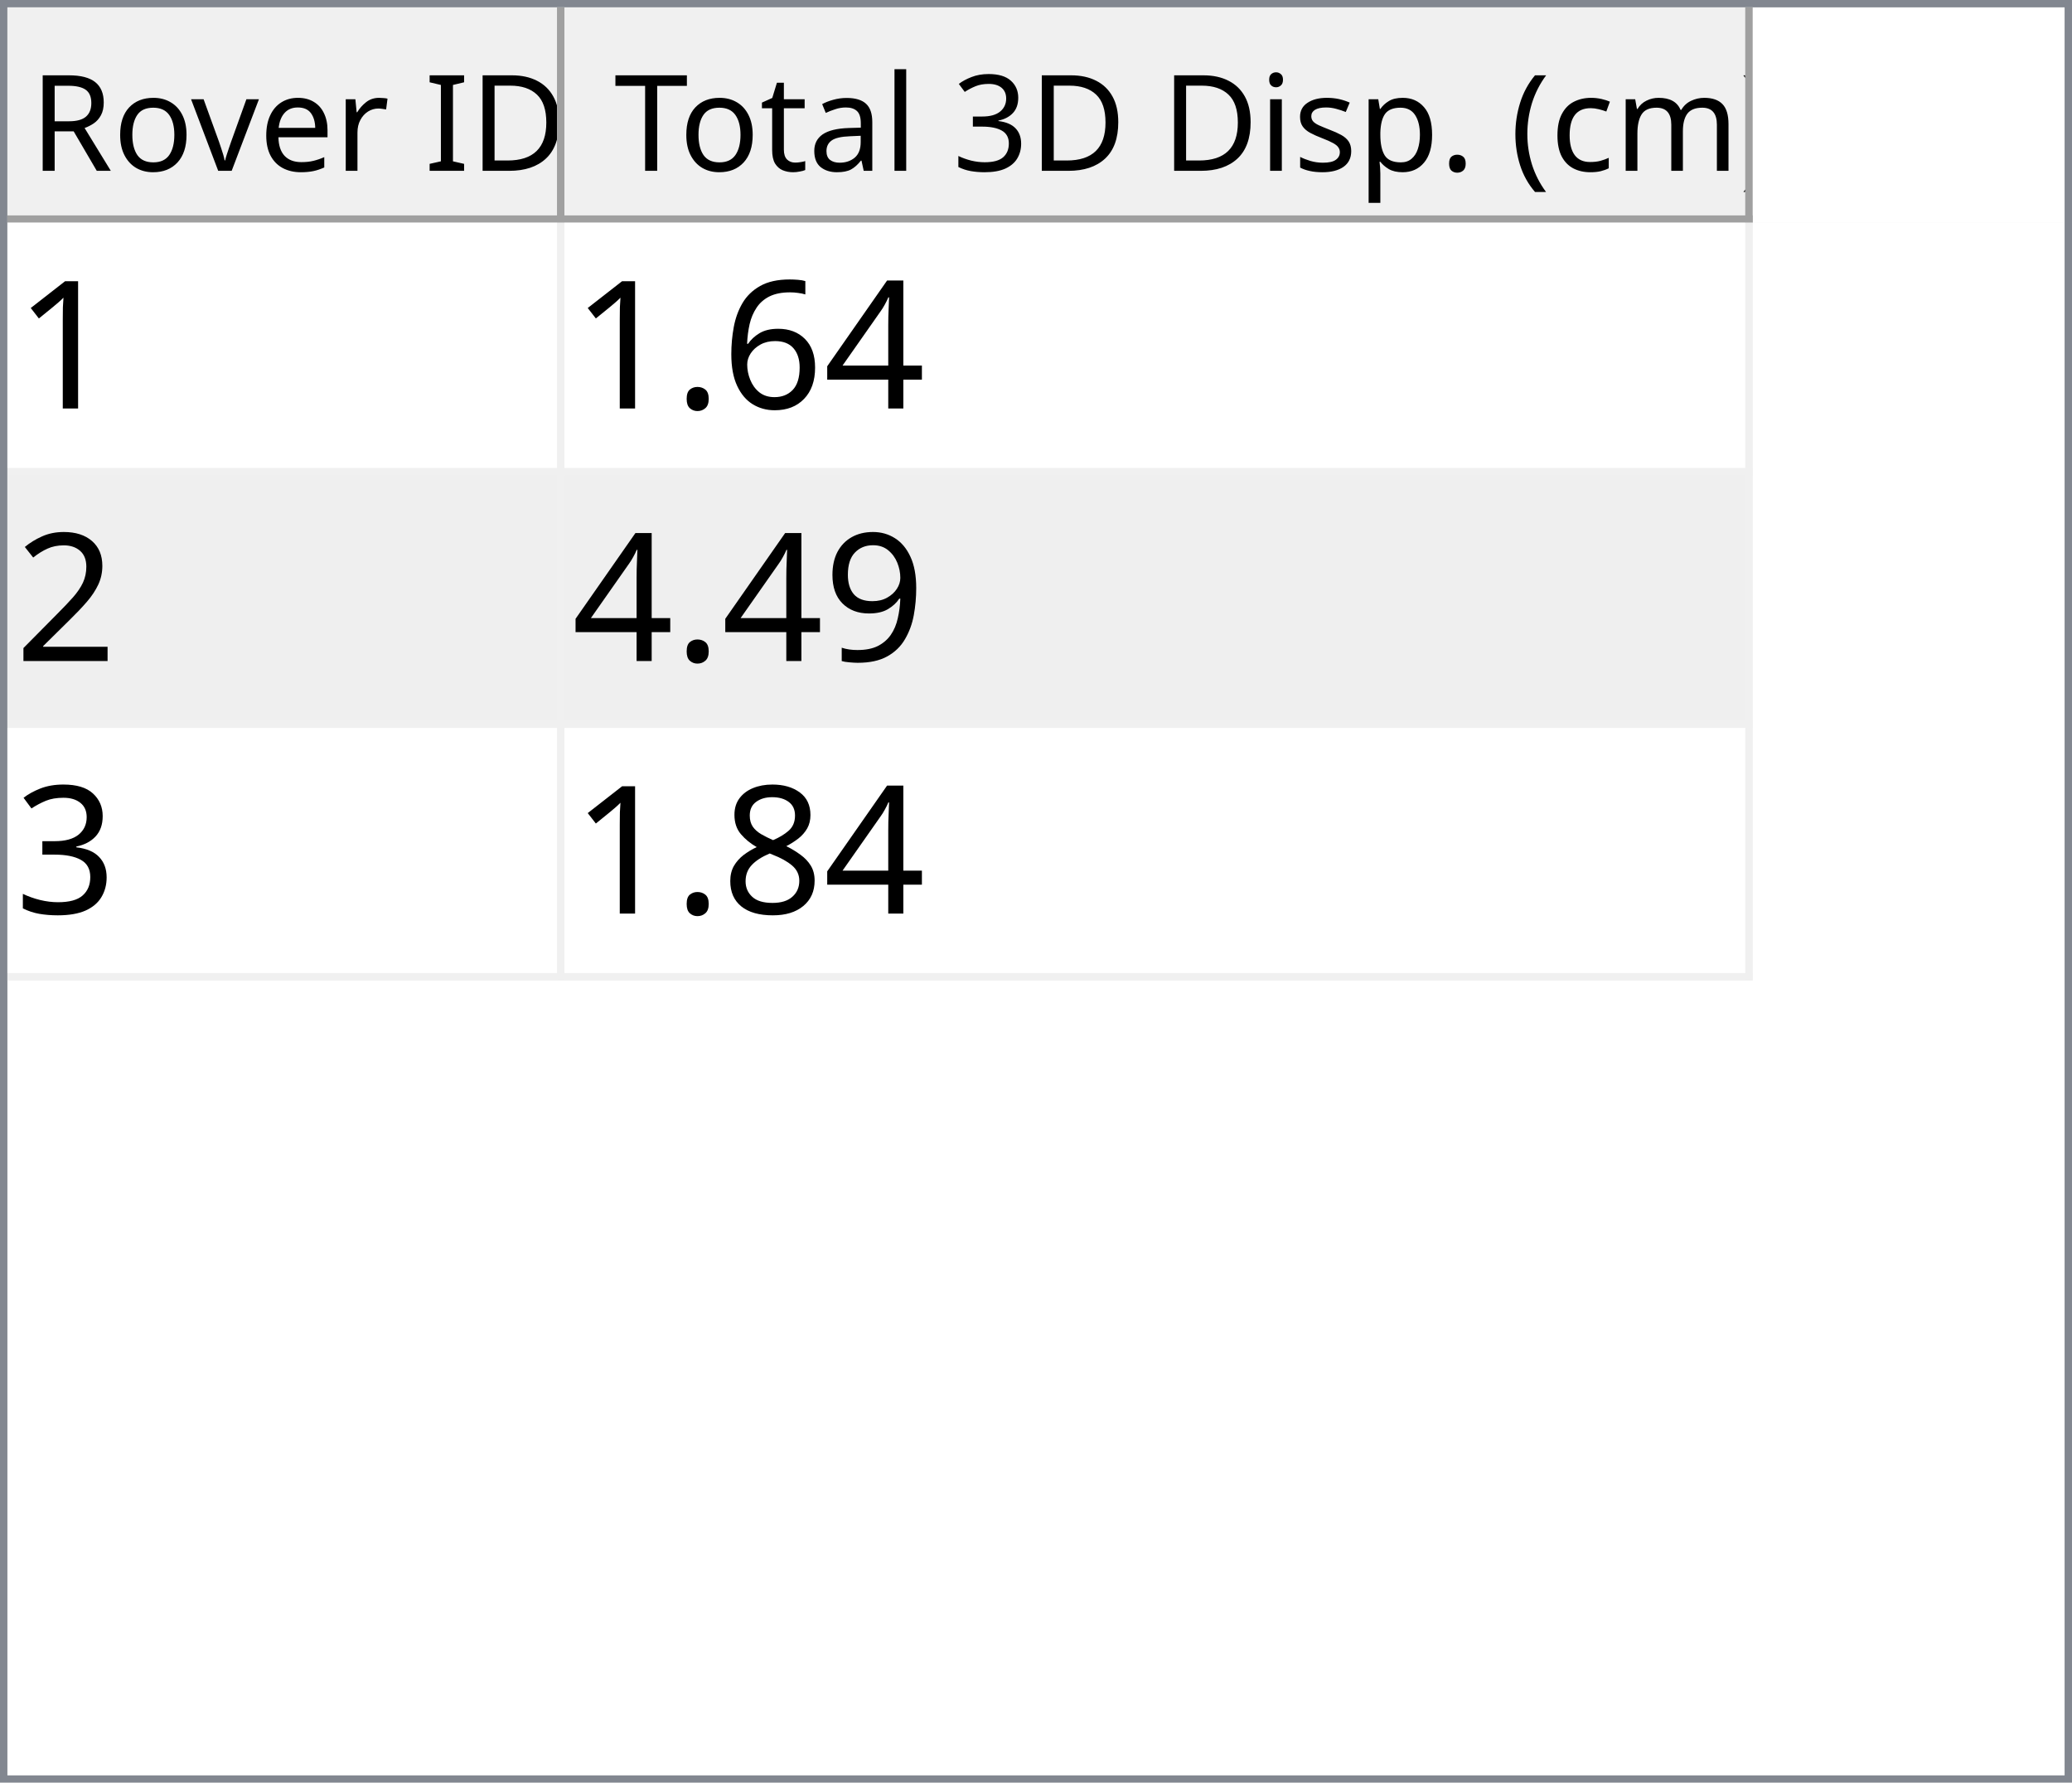
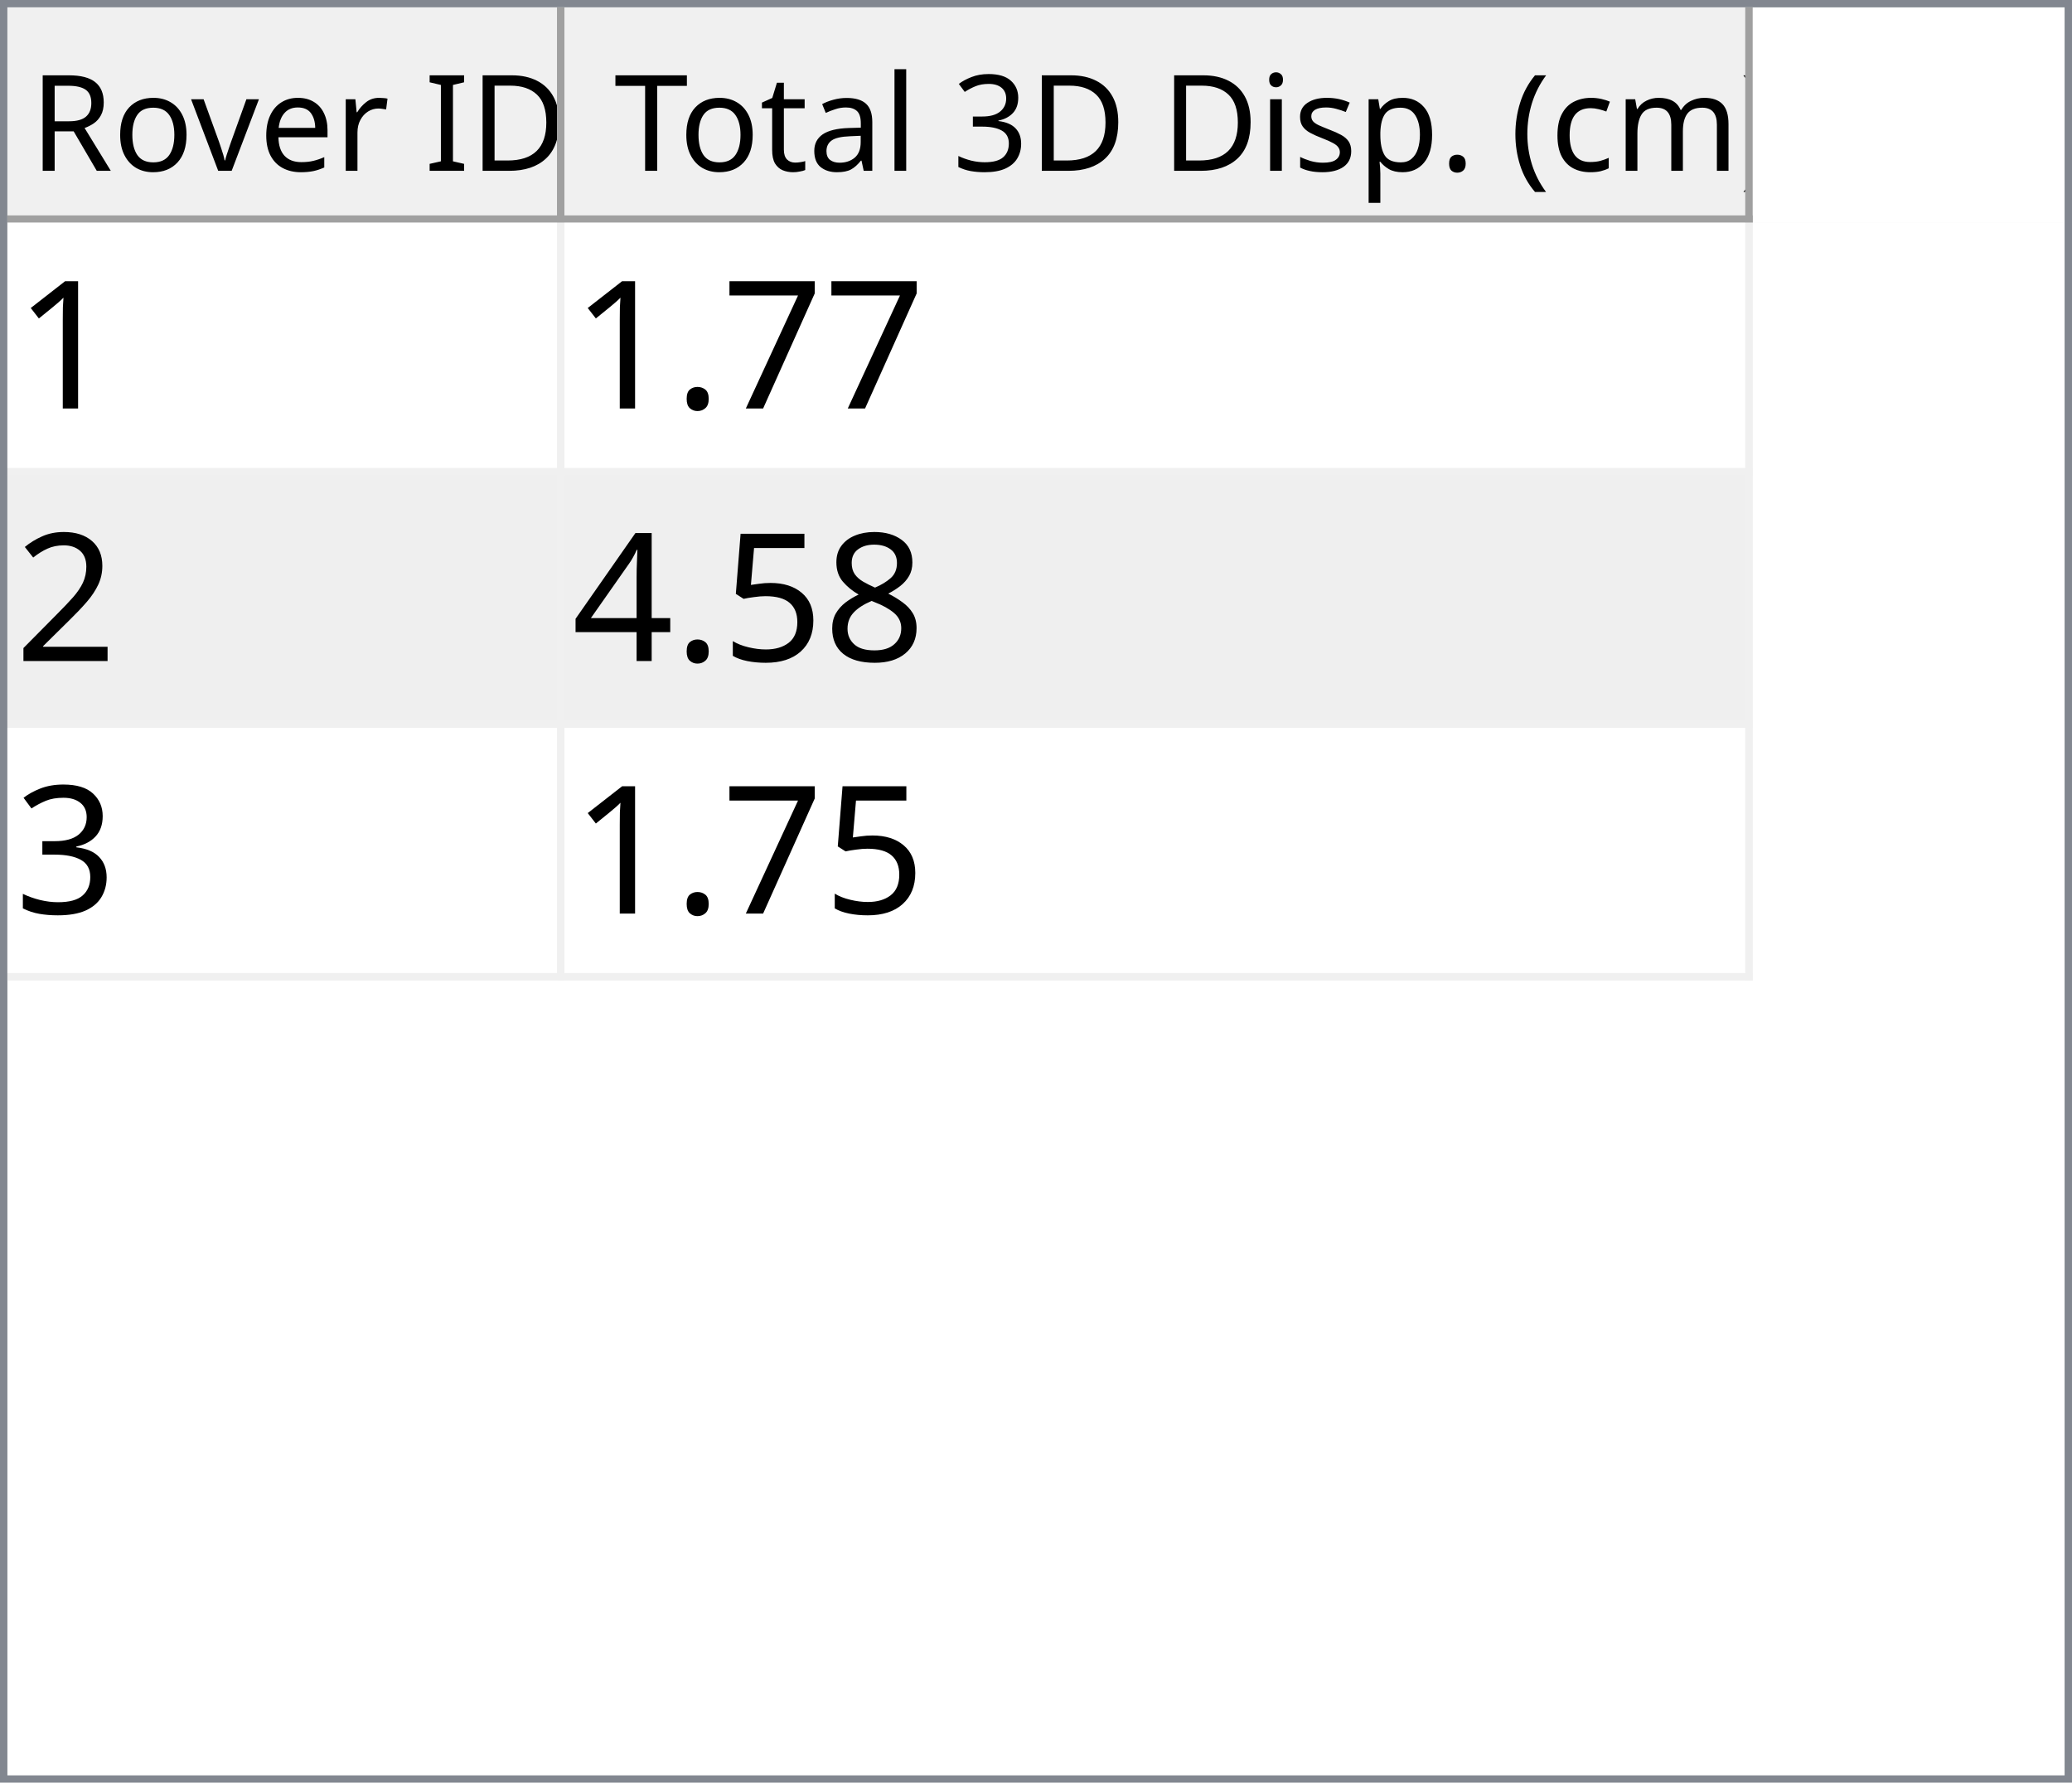
<svg xmlns="http://www.w3.org/2000/svg" style="fill-opacity:1; color-rendering:auto; color-interpolation:auto; text-rendering:auto; stroke:black; stroke-linecap:square; stroke-miterlimit:10; shape-rendering:auto; stroke-opacity:1; fill:black; stroke-dasharray:none; font-weight:normal; stroke-width:1; font-family:'Dialog'; font-style:normal; stroke-linejoin:miter; font-size:12px; stroke-dashoffset:0; image-rendering:auto;" width="279" height="240">
  <defs id="genericDefs" />
  <g>
    <defs id="defs1">
      <clipPath clipPathUnits="userSpaceOnUse" id="clipPath1">
        <path d="M0 0 L279 0 L279 240 L0 240 L0 0 Z" />
      </clipPath>
      <clipPath clipPathUnits="userSpaceOnUse" id="clipPath2">
        <path d="M0 0 L0 240 L279 240 L279 0 Z" />
      </clipPath>
      <clipPath clipPathUnits="userSpaceOnUse" id="clipPath3">
        <path d="M0 0 L0 29 L277 29 L277 0 Z" />
      </clipPath>
      <clipPath clipPathUnits="userSpaceOnUse" id="clipPath4">
        <path d="M0 0 L0 29 L75 29 L75 0 Z" />
      </clipPath>
      <clipPath clipPathUnits="userSpaceOnUse" id="clipPath5">
        <path d="M1 1 L1 28 L74 28 L74 1 Z" />
      </clipPath>
      <clipPath clipPathUnits="userSpaceOnUse" id="clipPath6">
        <path d="M0 0 L0 27 L73 27 L73 0 Z" />
      </clipPath>
      <clipPath clipPathUnits="userSpaceOnUse" id="clipPath7">
        <path d="M-0.5 -0.5 L-0.5 28.5 L74.5 28.5 L74.5 -0.5 Z" />
      </clipPath>
      <clipPath clipPathUnits="userSpaceOnUse" id="clipPath8">
        <path d="M0 0 L0 29 L160 29 L160 0 Z" />
      </clipPath>
      <clipPath clipPathUnits="userSpaceOnUse" id="clipPath9">
        <path d="M1 1 L1 28 L159 28 L159 1 Z" />
      </clipPath>
      <clipPath clipPathUnits="userSpaceOnUse" id="clipPath10">
        <path d="M0 0 L0 27 L158 27 L158 0 Z" />
      </clipPath>
      <clipPath clipPathUnits="userSpaceOnUse" id="clipPath11">
        <path d="M-0.5 -0.5 L-0.5 28.5 L159.5 28.5 L159.5 -0.5 Z" />
      </clipPath>
      <clipPath clipPathUnits="userSpaceOnUse" id="clipPath12">
        <path d="M0 0 L0 209 L277 209 L277 0 Z" />
      </clipPath>
      <clipPath clipPathUnits="userSpaceOnUse" id="clipPath13">
        <path d="M0 0 L0 102 L235 102 L235 0 Z" />
      </clipPath>
      <clipPath clipPathUnits="userSpaceOnUse" id="clipPath14">
        <path d="M-0.5 -0.5 L-0.5 101.5 L234.5 101.5 L234.5 -0.5 Z" />
      </clipPath>
      <clipPath clipPathUnits="userSpaceOnUse" id="clipPath15">
        <path d="M0 0 L0 33 L74 33 L74 0 Z" />
      </clipPath>
      <clipPath clipPathUnits="userSpaceOnUse" id="clipPath16">
        <path d="M0 0 L0 33 L159 33 L159 0 Z" />
      </clipPath>
      <font horiz-adv-x="64.551" id="font1">
        <font-face ascent="107.91" descent="25.098" units-per-em="100" style="font-style:normal; font-family:Segoe UI; font-weight:normal;" />
        <missing-glyph horiz-adv-x="64.551" d="M8.109 0 L8.109 68.266 L56.453 68.266 L56.453 0 L8.109 0 ZM15.328 7.234 L49.219 7.234 L49.219 61.031 L15.328 61.031 L15.328 7.234 Z" />
        <glyph unicode="D" horiz-adv-x="70.117" d="M9.188 0 L9.188 70.016 L28.516 70.016 Q65.531 70.016 65.531 35.891 Q65.531 19.672 55.25 9.836 Q44.969 0 27.734 0 L9.188 0 ZM17.391 62.594 L17.391 7.422 L27.828 7.422 Q41.609 7.422 49.273 14.797 Q56.938 22.172 56.938 35.688 Q56.938 62.594 28.328 62.594 L17.391 62.594 Z" />
        <glyph unicode="I" horiz-adv-x="26.611" d="M17.391 0 L9.188 0 L9.188 70.016 L17.391 70.016 L17.391 0 Z" />
        <glyph unicode=" " horiz-adv-x="27.393" d="" />
        <glyph unicode="r" horiz-adv-x="34.766" d="M34.188 41.891 Q32.078 43.5 28.125 43.5 Q23 43.5 19.555 38.672 Q16.109 33.844 16.109 25.484 L16.109 0 L8.109 0 L8.109 50 L16.109 50 L16.109 39.703 L16.312 39.703 Q18.016 44.969 21.531 47.922 Q25.047 50.875 29.391 50.875 Q32.516 50.875 34.188 50.203 L34.188 41.891 Z" />
        <glyph unicode="e" horiz-adv-x="52.295" d="M48.297 23 L12.984 23 Q13.188 14.656 17.484 10.109 Q21.781 5.562 29.297 5.562 Q37.75 5.562 44.828 11.141 L44.828 3.609 Q38.234 -1.172 27.391 -1.172 Q16.797 -1.172 10.742 5.641 Q4.688 12.453 4.688 24.812 Q4.688 36.469 11.305 43.82 Q17.922 51.172 27.734 51.172 Q37.547 51.172 42.922 44.828 Q48.297 38.484 48.297 27.203 L48.297 23 ZM40.094 29.781 Q40.047 36.719 36.75 40.578 Q33.453 44.438 27.594 44.438 Q21.922 44.438 17.969 40.383 Q14.016 36.328 13.094 29.781 L40.094 29.781 Z" />
        <glyph unicode="v" horiz-adv-x="47.9" d="M47.406 50 L27.484 0 L19.625 0 L0.688 50 L9.469 50 L22.172 13.672 Q23.578 9.672 23.922 6.688 L24.125 6.688 Q24.609 10.453 25.688 13.484 L38.969 50 L47.406 50 Z" />
        <glyph unicode="o" horiz-adv-x="58.594" d="M29 -1.172 Q17.922 -1.172 11.305 5.836 Q4.688 12.844 4.688 24.422 Q4.688 37.016 11.57 44.094 Q18.453 51.172 30.172 51.172 Q41.359 51.172 47.633 44.289 Q53.906 37.406 53.906 25.203 Q53.906 13.234 47.141 6.031 Q40.375 -1.172 29 -1.172 ZM29.594 44.438 Q21.875 44.438 17.383 39.188 Q12.891 33.938 12.891 24.703 Q12.891 15.828 17.43 10.695 Q21.969 5.562 29.594 5.562 Q37.359 5.562 41.531 10.594 Q45.703 15.625 45.703 24.906 Q45.703 34.281 41.531 39.359 Q37.359 44.438 29.594 44.438 Z" />
        <glyph unicode="R" horiz-adv-x="59.814" d="M59.375 0 L49.609 0 L37.891 19.625 Q36.281 22.359 34.766 24.289 Q33.25 26.219 31.664 27.438 Q30.078 28.656 28.25 29.219 Q26.422 29.781 24.125 29.781 L17.391 29.781 L17.391 0 L9.188 0 L9.188 70.016 L30.078 70.016 Q34.672 70.016 38.555 68.867 Q42.438 67.719 45.289 65.375 Q48.141 63.031 49.758 59.547 Q51.375 56.062 51.375 51.375 Q51.375 47.703 50.273 44.656 Q49.172 41.609 47.148 39.211 Q45.125 36.812 42.266 35.133 Q39.406 33.453 35.844 32.516 L35.844 32.328 Q37.594 31.547 38.891 30.547 Q40.188 29.547 41.359 28.18 Q42.531 26.812 43.68 25.078 Q44.828 23.344 46.234 21.047 L59.375 0 ZM17.391 62.594 L17.391 37.203 L28.516 37.203 Q31.594 37.203 34.203 38.133 Q36.812 39.062 38.719 40.797 Q40.625 42.531 41.703 45.047 Q42.781 47.562 42.781 50.688 Q42.781 56.297 39.141 59.445 Q35.5 62.594 28.609 62.594 L17.391 62.594 Z" />
        <glyph unicode=")" horiz-adv-x="30.176" d="M8.297 -15.922 L1.172 -15.922 Q16.406 2.344 16.406 26.812 Q16.406 51.469 1.078 70.016 L8.297 70.016 Q23.531 52.156 23.531 26.703 Q23.531 1.375 8.297 -15.922 Z" />
        <glyph unicode="m" horiz-adv-x="86.133" d="M79.109 0 L71.094 0 L71.094 28.719 Q71.094 37.016 68.531 40.727 Q65.969 44.438 59.906 44.438 Q54.781 44.438 51.195 39.75 Q47.609 35.062 47.609 28.516 L47.609 0 L39.594 0 L39.594 29.688 Q39.594 44.438 28.219 44.438 Q22.953 44.438 19.531 40.016 Q16.109 35.594 16.109 28.516 L16.109 0 L8.109 0 L8.109 50 L16.109 50 L16.109 42.094 L16.312 42.094 Q21.625 51.172 31.844 51.172 Q36.969 51.172 40.773 48.312 Q44.578 45.453 46 40.828 Q51.562 51.172 62.594 51.172 Q79.109 51.172 79.109 30.812 L79.109 0 Z" />
        <glyph unicode="c" horiz-adv-x="46.191" d="M42.188 2.297 Q36.422 -1.172 28.516 -1.172 Q17.828 -1.172 11.258 5.789 Q4.688 12.75 4.688 23.828 Q4.688 36.188 11.766 43.68 Q18.844 51.172 30.672 51.172 Q37.25 51.172 42.281 48.734 L42.281 40.531 Q36.719 44.438 30.375 44.438 Q22.703 44.438 17.797 38.945 Q12.891 33.453 12.891 24.516 Q12.891 15.719 17.508 10.641 Q22.125 5.562 29.891 5.562 Q36.422 5.562 42.188 9.906 L42.188 2.297 Z" />
        <glyph unicode="(" horiz-adv-x="30.176" d="M29.109 -15.922 L21.969 -15.922 Q6.844 1.375 6.844 26.703 Q6.844 52.156 21.969 70.016 L29.203 70.016 Q13.875 51.469 13.875 26.812 Q13.875 2.344 29.109 -15.922 Z" />
        <glyph unicode="." horiz-adv-x="21.68" d="M10.891 -1.078 Q8.641 -1.078 7.055 0.539 Q5.469 2.156 5.469 4.391 Q5.469 6.641 7.055 8.273 Q8.641 9.906 10.891 9.906 Q13.188 9.906 14.797 8.273 Q16.406 6.641 16.406 4.391 Q16.406 2.156 14.797 0.539 Q13.188 -1.078 10.891 -1.078 Z" />
        <glyph unicode="p" horiz-adv-x="58.789" d="M16.312 7.234 L16.109 7.234 L16.109 -23 L8.109 -23 L8.109 50 L16.109 50 L16.109 41.219 L16.312 41.219 Q22.219 51.172 33.594 51.172 Q43.266 51.172 48.688 44.461 Q54.109 37.75 54.109 26.469 Q54.109 13.922 48 6.375 Q41.891 -1.172 31.297 -1.172 Q21.578 -1.172 16.312 7.234 ZM16.109 27.391 L16.109 20.406 Q16.109 14.203 20.141 9.883 Q24.172 5.562 30.375 5.562 Q37.641 5.562 41.773 11.133 Q45.906 16.703 45.906 26.609 Q45.906 34.969 42.047 39.703 Q38.188 44.438 31.594 44.438 Q24.609 44.438 20.359 39.578 Q16.109 34.719 16.109 27.391 Z" />
        <glyph unicode="s" horiz-adv-x="42.432" d="M5.078 1.812 L5.078 10.406 Q11.625 5.562 19.484 5.562 Q30.031 5.562 30.031 12.594 Q30.031 14.594 29.125 15.992 Q28.219 17.391 26.68 18.461 Q25.141 19.531 23.07 20.383 Q21 21.234 18.609 22.172 Q15.281 23.484 12.766 24.828 Q10.25 26.172 8.57 27.859 Q6.891 29.547 6.031 31.695 Q5.172 33.844 5.172 36.719 Q5.172 40.234 6.789 42.945 Q8.406 45.656 11.086 47.484 Q13.766 49.312 17.211 50.242 Q20.656 51.172 24.312 51.172 Q30.812 51.172 35.938 48.922 L35.938 40.828 Q30.422 44.438 23.25 44.438 Q21 44.438 19.195 43.922 Q17.391 43.406 16.094 42.477 Q14.797 41.547 14.086 40.258 Q13.375 38.969 13.375 37.406 Q13.375 35.453 14.086 34.133 Q14.797 32.812 16.164 31.789 Q17.531 30.766 19.484 29.938 Q21.438 29.109 23.922 28.125 Q27.25 26.859 29.883 25.516 Q32.516 24.172 34.375 22.484 Q36.234 20.797 37.234 18.602 Q38.234 16.406 38.234 13.375 Q38.234 9.672 36.602 6.938 Q34.969 4.203 32.234 2.398 Q29.5 0.594 25.93 -0.289 Q22.359 -1.172 18.453 -1.172 Q10.75 -1.172 5.078 1.812 Z" />
        <glyph unicode="i" horiz-adv-x="24.219" d="M12.203 62.703 Q10.062 62.703 8.547 64.164 Q7.031 65.625 7.031 67.875 Q7.031 70.125 8.547 71.609 Q10.062 73.094 12.203 73.094 Q14.406 73.094 15.945 71.609 Q17.484 70.125 17.484 67.875 Q17.484 65.719 15.945 64.211 Q14.406 62.703 12.203 62.703 ZM16.109 0 L8.109 0 L8.109 50 L16.109 50 L16.109 0 Z" />
        <glyph unicode="3" horiz-adv-x="53.906" d="M46.531 19.828 Q46.531 15.094 44.75 11.211 Q42.969 7.328 39.719 4.57 Q36.469 1.812 31.93 0.297 Q27.391 -1.219 21.922 -1.219 Q11.922 -1.219 6 2.594 L6 11.188 Q13.094 5.609 22.219 5.609 Q25.875 5.609 28.828 6.539 Q31.781 7.469 33.906 9.227 Q36.031 10.984 37.18 13.477 Q38.328 15.969 38.328 19.094 Q38.328 32.812 18.797 32.812 L12.984 32.812 L12.984 39.594 L18.5 39.594 Q35.797 39.594 35.797 52.484 Q35.797 64.406 22.609 64.406 Q15.188 64.406 8.688 59.422 L8.688 67.188 Q15.375 71.188 24.609 71.188 Q29 71.188 32.57 69.969 Q36.141 68.75 38.68 66.555 Q41.219 64.359 42.609 61.281 Q44 58.203 44 54.5 Q44 40.672 30.031 36.719 L30.031 36.531 Q33.594 36.141 36.625 34.797 Q39.656 33.453 41.852 31.305 Q44.047 29.156 45.289 26.25 Q46.531 23.344 46.531 19.828 Z" />
        <glyph unicode="l" horiz-adv-x="24.219" d="M16.109 0 L8.109 0 L8.109 74.031 L16.109 74.031 L16.109 0 Z" />
        <glyph unicode="a" horiz-adv-x="50.879" d="M43.891 0 L35.891 0 L35.891 7.812 L35.688 7.812 Q30.469 -1.172 20.312 -1.172 Q12.844 -1.172 8.617 2.781 Q4.391 6.734 4.391 13.281 Q4.391 27.297 20.906 29.594 L35.891 31.688 Q35.891 44.438 25.594 44.438 Q16.547 44.438 9.281 38.281 L9.281 46.484 Q16.656 51.172 26.266 51.172 Q43.891 51.172 43.891 32.516 L43.891 0 ZM35.891 25.297 L23.828 23.641 Q18.266 22.859 15.43 20.875 Q12.594 18.891 12.594 13.875 Q12.594 10.203 15.211 7.883 Q17.828 5.562 22.172 5.562 Q28.125 5.562 32.008 9.742 Q35.891 13.922 35.891 20.312 L35.891 25.297 Z" />
        <glyph unicode="t" horiz-adv-x="33.887" d="M31.297 0.484 Q28.469 -1.078 23.828 -1.078 Q10.688 -1.078 10.688 13.578 L10.688 43.172 L2.094 43.172 L2.094 50 L10.688 50 L10.688 62.203 L18.703 64.797 L18.703 50 L31.297 50 L31.297 43.172 L18.703 43.172 L18.703 14.984 Q18.703 9.969 20.414 7.82 Q22.125 5.672 26.078 5.672 Q29.109 5.672 31.297 7.328 L31.297 0.484 Z" />
        <glyph unicode="T" horiz-adv-x="52.393" d="M50.594 62.594 L30.375 62.594 L30.375 0 L22.172 0 L22.172 62.594 L2 62.594 L2 70.016 L50.594 70.016 L50.594 62.594 Z" />
      </font>
      <font horiz-adv-x="75.0" id="font2">
        <font-face ascent="100.537" descent="21.973" units-per-em="100" style="font-style:normal; font-family:sans-serif; font-weight:normal;" />
        <missing-glyph horiz-adv-x="75.0" d="M12.5 0 L12.5 62.5 L62.5 62.5 L62.5 0 L12.5 0 ZM14.062 1.562 L60.938 1.562 L60.938 60.938 L14.062 60.938 L14.062 1.562 Z" />
        <glyph unicode="1" horiz-adv-x="55.615" d="M37.25 0 L28.469 0 L28.469 56 Q25.297 52.984 20.141 49.953 Q14.984 46.922 10.891 45.406 L10.891 53.906 Q18.266 57.375 23.781 62.305 Q29.297 67.234 31.594 71.875 L37.25 71.875 L37.25 0 Z" />
-         <glyph unicode="4" horiz-adv-x="55.615" d="M32.328 0 L32.328 17.141 L1.266 17.141 L1.266 25.203 L33.938 71.578 L41.109 71.578 L41.109 25.203 L50.781 25.203 L50.781 17.141 L41.109 17.141 L41.109 0 L32.328 0 ZM32.328 25.203 L32.328 57.469 L9.906 25.203 L32.328 25.203 Z" />
-         <glyph unicode="6" horiz-adv-x="55.615" d="M49.75 54.047 L41.016 53.375 Q39.844 58.547 37.703 60.891 Q34.125 64.656 28.906 64.656 Q24.703 64.656 21.531 62.312 Q17.391 59.281 14.992 53.469 Q12.594 47.656 12.5 36.922 Q15.672 41.75 20.266 44.094 Q24.859 46.438 29.891 46.438 Q38.672 46.438 44.852 39.969 Q51.031 33.5 51.031 23.25 Q51.031 16.5 48.125 10.719 Q45.219 4.938 40.141 1.859 Q35.062 -1.219 28.609 -1.219 Q17.625 -1.219 10.695 6.859 Q3.766 14.938 3.766 33.5 Q3.766 54.25 11.422 63.672 Q18.109 71.875 29.438 71.875 Q37.891 71.875 43.289 67.141 Q48.688 62.406 49.75 54.047 ZM13.875 23.188 Q13.875 18.656 15.797 14.508 Q17.719 10.359 21.188 8.18 Q24.656 6 28.469 6 Q34.031 6 38.039 10.492 Q42.047 14.984 42.047 22.703 Q42.047 30.125 38.086 34.398 Q34.125 38.672 28.125 38.672 Q22.172 38.672 18.023 34.398 Q13.875 30.125 13.875 23.188 Z" />
+         <glyph unicode="7" horiz-adv-x="55.615" d="M4.734 62.203 L4.734 70.656 L51.078 70.656 L51.078 63.812 Q44.234 56.547 37.523 44.484 Q30.812 32.422 27.156 19.672 Q24.516 10.688 23.781 0 L14.75 0 Q14.891 8.453 18.062 20.414 Q21.234 32.375 27.172 43.484 Q33.109 54.594 39.797 62.203 L4.734 62.203 Z" />
        <glyph unicode="." horiz-adv-x="27.783" d="M9.078 0 L9.078 10.016 L19.094 10.016 L19.094 0 L9.078 0 Z" />
        <glyph unicode="2" horiz-adv-x="55.615" d="M50.344 8.453 L50.344 0 L3.031 0 Q2.938 3.172 4.047 6.109 Q5.859 10.938 9.836 15.625 Q13.812 20.312 21.344 26.469 Q33.016 36.031 37.117 41.625 Q41.219 47.219 41.219 52.203 Q41.219 57.422 37.477 61.008 Q33.734 64.594 27.734 64.594 Q21.391 64.594 17.578 60.789 Q13.766 56.984 13.719 50.25 L4.688 51.172 Q5.609 61.281 11.664 66.578 Q17.719 71.875 27.938 71.875 Q38.234 71.875 44.242 66.164 Q50.25 60.453 50.25 52 Q50.25 47.703 48.492 43.555 Q46.734 39.406 42.656 34.812 Q38.578 30.219 29.109 22.219 Q21.188 15.578 18.945 13.211 Q16.703 10.844 15.234 8.453 L50.344 8.453 Z" />
-         <glyph unicode="9" horiz-adv-x="55.615" d="M5.469 16.547 L13.922 17.328 Q14.984 11.375 18.016 8.688 Q21.047 6 25.781 6 Q29.828 6 32.883 7.859 Q35.938 9.719 37.891 12.82 Q39.844 15.922 41.164 21.195 Q42.484 26.469 42.484 31.938 Q42.484 32.516 42.438 33.688 Q39.797 29.5 35.234 26.883 Q30.672 24.266 25.344 24.266 Q16.453 24.266 10.305 30.711 Q4.156 37.156 4.156 47.703 Q4.156 58.594 10.578 65.234 Q17 71.875 26.656 71.875 Q33.641 71.875 39.43 68.117 Q45.219 64.359 48.219 57.398 Q51.219 50.438 51.219 37.25 Q51.219 23.531 48.242 15.406 Q45.266 7.281 39.383 3.031 Q33.5 -1.219 25.594 -1.219 Q17.188 -1.219 11.867 3.445 Q6.547 8.109 5.469 16.547 ZM41.453 48.141 Q41.453 55.719 37.43 60.156 Q33.406 64.594 27.734 64.594 Q21.875 64.594 17.531 59.812 Q13.188 55.031 13.188 47.406 Q13.188 40.578 17.312 36.305 Q21.438 32.031 27.484 32.031 Q33.594 32.031 37.523 36.305 Q41.453 40.578 41.453 48.141 Z" />
+         <glyph unicode="8" horiz-adv-x="55.615" d="M17.672 38.812 Q12.203 40.828 9.57 44.539 Q6.938 48.25 6.938 53.422 Q6.938 61.234 12.555 66.555 Q18.172 71.875 27.484 71.875 Q36.859 71.875 42.578 66.43 Q48.297 60.984 48.297 53.172 Q48.297 48.188 45.68 44.508 Q43.062 40.828 37.75 38.812 Q44.344 36.672 47.781 31.883 Q51.219 27.094 51.219 20.453 Q51.219 11.281 44.727 5.031 Q38.234 -1.219 27.641 -1.219 Q17.047 -1.219 10.547 5.055 Q4.047 11.328 4.047 20.703 Q4.047 27.688 7.594 32.398 Q11.141 37.109 17.672 38.812 ZM15.922 53.719 Q15.922 48.641 19.195 45.414 Q22.469 42.188 27.688 42.188 Q32.766 42.188 36.016 45.383 Q39.266 48.578 39.266 53.219 Q39.266 58.062 35.914 61.359 Q32.562 64.656 27.594 64.656 Q22.562 64.656 19.242 61.43 Q15.922 58.203 15.922 53.719 ZM13.094 20.656 Q13.094 16.891 14.875 13.375 Q16.656 9.859 20.172 7.93 Q23.688 6 27.734 6 Q34.031 6 38.133 10.055 Q42.234 14.109 42.234 20.359 Q42.234 26.703 38.016 30.859 Q33.797 35.016 27.438 35.016 Q21.234 35.016 17.164 30.914 Q13.094 26.812 13.094 20.656 Z" />
+         <glyph unicode="5" horiz-adv-x="55.615" d="M4.156 18.75 L13.375 19.531 Q14.406 12.797 18.141 9.398 Q21.875 6 27.156 6 Q33.5 6 37.891 10.789 Q42.281 15.578 42.281 23.484 Q42.281 31 38.062 35.352 Q33.844 39.703 27 39.703 Q22.75 39.703 19.336 37.773 Q15.922 35.844 13.969 32.766 L5.719 33.844 L12.641 70.609 L48.25 70.609 L48.25 62.203 L19.672 62.203 L15.828 42.969 Q22.266 47.469 29.344 47.469 Q38.719 47.469 45.164 40.969 Q51.609 34.469 51.609 24.266 Q51.609 14.547 45.953 7.469 Q39.062 -1.219 27.156 -1.219 Q17.391 -1.219 11.211 4.25 Q5.031 9.719 4.156 18.75 Z" />
+         <glyph unicode="4" horiz-adv-x="55.615" d="M32.328 0 L32.328 17.141 L1.266 17.141 L1.266 25.203 L33.938 71.578 L41.109 71.578 L41.109 25.203 L50.781 25.203 L50.781 17.141 L41.109 17.141 L41.109 0 L32.328 0 ZM32.328 25.203 L32.328 57.469 L9.906 25.203 L32.328 25.203 Z" />
        <glyph unicode="3" horiz-adv-x="55.615" d="M4.203 18.891 L12.984 20.062 Q14.5 12.594 18.141 9.297 Q21.781 6 27 6 Q33.203 6 37.477 10.297 Q41.75 14.594 41.75 20.953 Q41.75 27 37.797 30.93 Q33.844 34.859 27.734 34.859 Q25.25 34.859 21.531 33.891 L22.516 41.609 Q23.391 41.5 23.922 41.5 Q29.547 41.5 34.039 44.43 Q38.531 47.359 38.531 53.469 Q38.531 58.297 35.258 61.477 Q31.984 64.656 26.812 64.656 Q21.688 64.656 18.266 61.43 Q14.844 58.203 13.875 51.766 L5.078 53.328 Q6.688 62.156 12.398 67.016 Q18.109 71.875 26.609 71.875 Q32.469 71.875 37.398 69.359 Q42.328 66.844 44.945 62.5 Q47.562 58.156 47.562 53.266 Q47.562 48.641 45.07 44.828 Q42.578 41.016 37.703 38.766 Q44.047 37.312 47.562 32.695 Q51.078 28.078 51.078 21.141 Q51.078 11.766 44.242 5.25 Q37.406 -1.266 26.953 -1.266 Q17.531 -1.266 11.305 4.352 Q5.078 9.969 4.203 18.891 Z" />
-         <glyph unicode="8" horiz-adv-x="55.615" d="M17.672 38.812 Q12.203 40.828 9.57 44.539 Q6.938 48.25 6.938 53.422 Q6.938 61.234 12.555 66.555 Q18.172 71.875 27.484 71.875 Q36.859 71.875 42.578 66.43 Q48.297 60.984 48.297 53.172 Q48.297 48.188 45.68 44.508 Q43.062 40.828 37.75 38.812 Q44.344 36.672 47.781 31.883 Q51.219 27.094 51.219 20.453 Q51.219 11.281 44.727 5.031 Q38.234 -1.219 27.641 -1.219 Q17.047 -1.219 10.547 5.055 Q4.047 11.328 4.047 20.703 Q4.047 27.688 7.594 32.398 Q11.141 37.109 17.672 38.812 ZM15.922 53.719 Q15.922 48.641 19.195 45.414 Q22.469 42.188 27.688 42.188 Q32.766 42.188 36.016 45.383 Q39.266 48.578 39.266 53.219 Q39.266 58.062 35.914 61.359 Q32.562 64.656 27.594 64.656 Q22.562 64.656 19.242 61.43 Q15.922 58.203 15.922 53.719 ZM13.094 20.656 Q13.094 16.891 14.875 13.375 Q16.656 9.859 20.172 7.93 Q23.688 6 27.734 6 Q34.031 6 38.133 10.055 Q42.234 14.109 42.234 20.359 Q42.234 26.703 38.016 30.859 Q33.797 35.016 27.438 35.016 Q21.234 35.016 17.164 30.914 Q13.094 26.812 13.094 20.656 Z" />
      </font>
    </defs>
    <g style="fill:white; stroke:white;">
      <rect x="0" y="0" width="279" style="clip-path:url(#clipPath1); stroke:none;" height="240" />
    </g>
    <g style="fill:white; text-rendering:optimizeSpeed; color-rendering:optimizeSpeed; image-rendering:optimizeSpeed; shape-rendering:crispEdges; stroke:white; color-interpolation:sRGB;">
      <rect x="0" width="279" height="240" y="0" style="stroke:none;" />
      <path style="stroke:none;" d="M0 240 L279 240 L279 0 L0 0 Z" />
    </g>
    <g style="fill:rgb(240,240,240); font-size:18px; font-family:'Segoe UI'; stroke:rgb(240,240,240);">
      <rect x="0" y="0" width="279" style="clip-path:url(#clipPath2); stroke:none;" height="240" />
    </g>
    <g style="fill:rgb(130,135,144); font-size:18px; font-family:'Segoe UI'; stroke:rgb(130,135,144);">
      <path d="M0 0 L279 0 L279 240 L0 240 L0 0 ZM1 1 L278 1 L278 239 L1 239 L1 1 Z" style="fill-rule:evenodd; clip-path:url(#clipPath2); stroke:none;" />
    </g>
    <g style="fill:white; font-size:18px; font-family:'Segoe UI'; stroke:white;" transform="translate(1,1)">
      <rect x="0" y="0" width="277" style="clip-path:url(#clipPath3); stroke:none;" height="29" />
    </g>
    <g style="fill:rgb(240,240,240); font-size:18px; font-family:'Segoe UI'; stroke:rgb(240,240,240);" transform="translate(1,1)">
      <rect x="0" y="0" width="75" style="clip-path:url(#clipPath4); stroke:none;" height="29" />
    </g>
    <g style="font-family:'Segoe UI'; font-size:18px;" transform="translate(2,2)">
      <text x="2" xml:space="preserve" y="21" style="clip-path:url(#clipPath6); stroke:none;">Rover ID</text>
    </g>
    <g transform="translate(1.5,1.5)" style="fill:rgb(160,160,160); font-size:18px; font-family:'Segoe UI'; stroke:rgb(160,160,160); stroke-linejoin:bevel;">
      <line x1="74" x2="74" y1="0" style="fill:none; clip-path:url(#clipPath7);" y2="28" />
    </g>
    <g transform="matrix(1,0,0,1,1,1) translate(0.5,0.5)" style="fill:rgb(160,160,160); font-size:18px; font-family:'Segoe UI'; stroke:rgb(160,160,160); stroke-linejoin:bevel;">
      <line x1="0" x2="74" y1="28" style="fill:none; clip-path:url(#clipPath7);" y2="28" />
    </g>
    <g style="fill:rgb(240,240,240); font-size:18px; font-family:'Segoe UI'; stroke:rgb(240,240,240);" transform="translate(76,1)">
      <rect x="0" y="0" width="160" style="clip-path:url(#clipPath8); stroke:none;" height="29" />
    </g>
    <g style="font-family:'Segoe UI'; font-size:18px;" transform="translate(77,2)">
      <text x="1" xml:space="preserve" y="21" style="clip-path:url(#clipPath10); stroke:none;"> Total 3D Disp. (cm)</text>
    </g>
    <g transform="translate(76.5,1.5)" style="fill:rgb(160,160,160); font-size:18px; font-family:'Segoe UI'; stroke:rgb(160,160,160); stroke-linejoin:bevel;">
      <line x1="159" x2="159" y1="0" style="fill:none; clip-path:url(#clipPath11);" y2="28" />
    </g>
    <g transform="matrix(1,0,0,1,76,1) translate(0.5,0.5)" style="fill:rgb(160,160,160); font-size:18px; font-family:'Segoe UI'; stroke:rgb(160,160,160); stroke-linejoin:bevel;">
      <line x1="0" x2="159" y1="28" style="fill:none; clip-path:url(#clipPath11);" y2="28" />
    </g>
    <g style="fill:white; font-size:18px; font-family:'Segoe UI'; stroke:white;" transform="translate(1,30)">
      <rect x="0" y="0" width="277" style="clip-path:url(#clipPath12); stroke:none;" height="209" />
    </g>
    <g style="fill:rgb(240,240,240); font-size:24px; font-family:sans-serif; stroke:rgb(240,240,240);" transform="translate(1,30)">
      <rect x="0" y="0" width="235" style="clip-path:url(#clipPath13); stroke:none;" height="102" />
      <line transform="translate(0.5,0.5)" x1="0" x2="234" y1="33" style="clip-path:url(#clipPath14); fill:none; stroke-linejoin:bevel;" y2="33" />
    </g>
    <g transform="matrix(1,0,0,1,1,30) translate(0.5,0.5)" style="fill:rgb(240,240,240); font-size:24px; font-family:sans-serif; stroke:rgb(240,240,240); stroke-linejoin:bevel;">
      <line x1="0" x2="234" y1="67" style="fill:none; clip-path:url(#clipPath14);" y2="67" />
    </g>
    <g transform="matrix(1,0,0,1,1,30) translate(0.5,0.5)" style="fill:rgb(240,240,240); font-size:24px; font-family:sans-serif; stroke:rgb(240,240,240); stroke-linejoin:bevel;">
      <line x1="0" x2="234" y1="101" style="fill:none; clip-path:url(#clipPath14);" y2="101" />
    </g>
    <g transform="matrix(1,0,0,1,1,30) translate(0.5,0.5)" style="fill:rgb(240,240,240); font-size:24px; font-family:sans-serif; stroke:rgb(240,240,240); stroke-linejoin:bevel;">
      <line x1="74" x2="74" y1="0" style="fill:none; clip-path:url(#clipPath14);" y2="101" />
    </g>
    <g transform="matrix(1,0,0,1,1,30) translate(0.5,0.5)" style="fill:rgb(240,240,240); font-size:24px; font-family:sans-serif; stroke:rgb(240,240,240); stroke-linejoin:bevel;">
      <line x1="234" x2="234" y1="0" style="fill:none; clip-path:url(#clipPath14);" y2="101" />
    </g>
    <g style="fill:white; font-size:24px; font-family:sans-serif; stroke:white;" transform="matrix(1,0,0,1,1,30)">
      <rect x="0" y="0" width="74" style="clip-path:url(#clipPath15); stroke:none;" height="33" />
      <text x="1" y="25" style="fill:black; clip-path:url(#clipPath15); stroke:none;" xml:space="preserve">1</text>
    </g>
    <g style="fill:white; font-size:24px; font-family:sans-serif; stroke:white;" transform="matrix(1,0,0,1,1,30) translate(75,0)">
      <rect x="0" y="0" width="159" style="clip-path:url(#clipPath16); stroke:none;" height="33" />
-       <text x="1" y="25" style="fill:black; clip-path:url(#clipPath16); stroke:none;" xml:space="preserve">1.64</text>
+       <text x="1" y="25" style="fill:black; clip-path:url(#clipPath16); stroke:none;" xml:space="preserve">1.77</text>
    </g>
    <g style="fill:rgb(239,239,239); font-size:24px; font-family:sans-serif; stroke:rgb(239,239,239);" transform="matrix(1,0,0,1,1,30) translate(0,34)">
      <rect x="0" y="0" width="74" style="clip-path:url(#clipPath15); stroke:none;" height="33" />
      <text x="1" y="25" style="fill:black; clip-path:url(#clipPath15); stroke:none;" xml:space="preserve">2</text>
    </g>
    <g style="fill:rgb(239,239,239); font-size:24px; font-family:sans-serif; stroke:rgb(239,239,239);" transform="matrix(1,0,0,1,1,30) translate(75,34)">
      <rect x="0" y="0" width="159" style="clip-path:url(#clipPath16); stroke:none;" height="33" />
-       <text x="1" y="25" style="fill:black; clip-path:url(#clipPath16); stroke:none;" xml:space="preserve">4.49</text>
+       <text x="1" y="25" style="fill:black; clip-path:url(#clipPath16); stroke:none;" xml:space="preserve">4.58</text>
    </g>
    <g style="fill:white; font-size:24px; font-family:sans-serif; stroke:white;" transform="matrix(1,0,0,1,1,30) translate(0,68)">
      <rect x="0" y="0" width="74" style="clip-path:url(#clipPath15); stroke:none;" height="33" />
      <text x="1" y="25" style="fill:black; clip-path:url(#clipPath15); stroke:none;" xml:space="preserve">3</text>
    </g>
    <g style="fill:white; font-size:24px; font-family:sans-serif; stroke:white;" transform="matrix(1,0,0,1,1,30) translate(75,68)">
      <rect x="0" y="0" width="159" style="clip-path:url(#clipPath16); stroke:none;" height="33" />
-       <text x="1" y="25" style="fill:black; clip-path:url(#clipPath16); stroke:none;" xml:space="preserve">1.84</text>
+       <text x="1" y="25" style="fill:black; clip-path:url(#clipPath16); stroke:none;" xml:space="preserve">1.75</text>
    </g>
  </g>
</svg>
